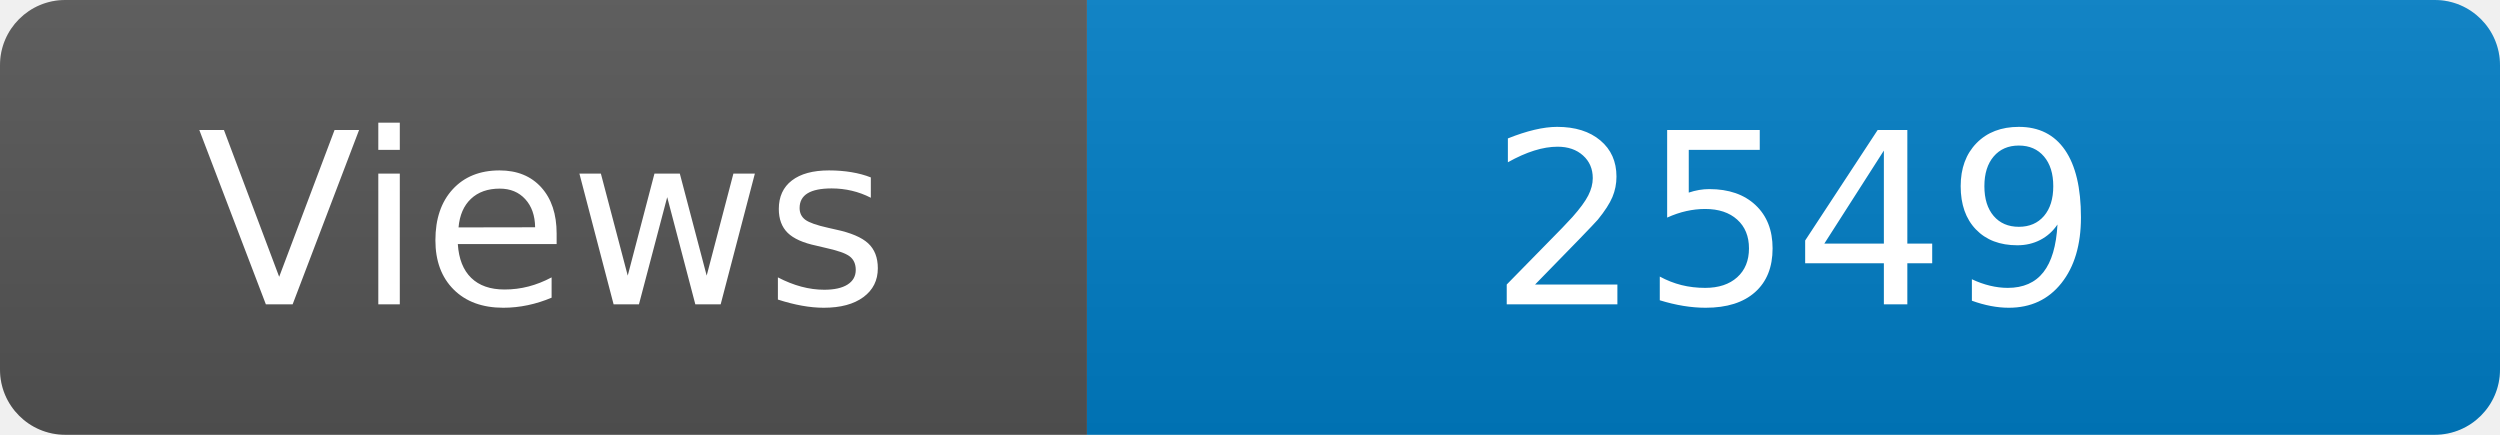
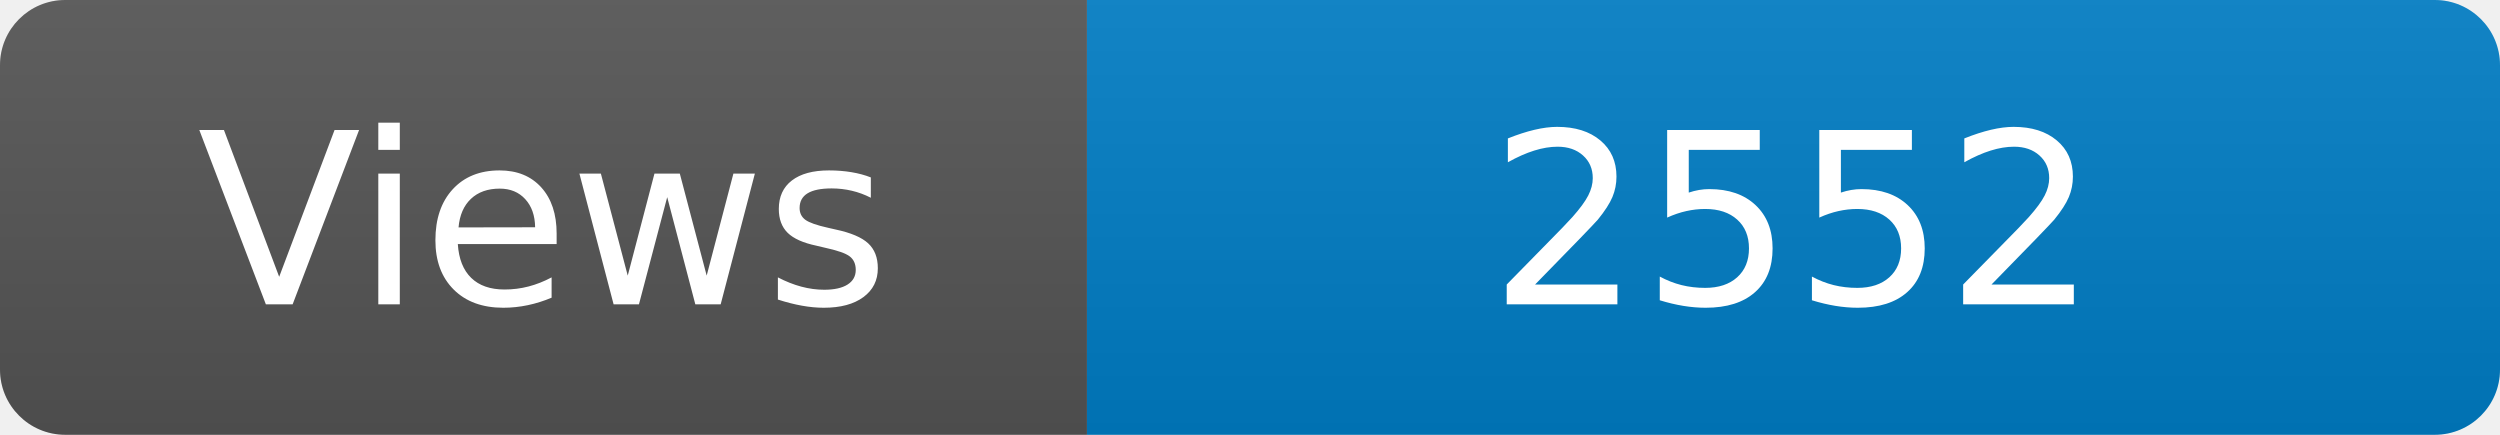
<svg xmlns="http://www.w3.org/2000/svg" width="115" height="20" role="img" aria-label="Maintained?: yes">
  <linearGradient id="s" x2="0" y2="100%">
    <stop offset="0" stop-color="#bbb" stop-opacity=".1" />
    <stop offset="1" stop-opacity=".1" />
  </linearGradient>
  <clipPath id="r">
    <rect width="115" height="20" rx="3" fill="#fff" />
  </clipPath>
  <g clip-path="url(#r)">
    <rect width="50" height="20" fill="#555" />
    <rect x="50" width="160" height="20" fill="#007ec6" />
    <rect width="115" height="20" fill="url(#s)" />
  </g>
  <g fill="#fff" text-anchor="middle" font-family="Verdana,Geneva,DejaVu Sans,sans-serif" font-size="110">
    <text x="250" y="140" transform="scale(.1)" fill="#fff">Views</text>
-     <text x="825" y="140" transform="scale(.1)" fill="#fff">2549</text>
+     <text x="825" y="140" transform="scale(.1)" fill="#fff">2552</text>
  </g>
</svg>
